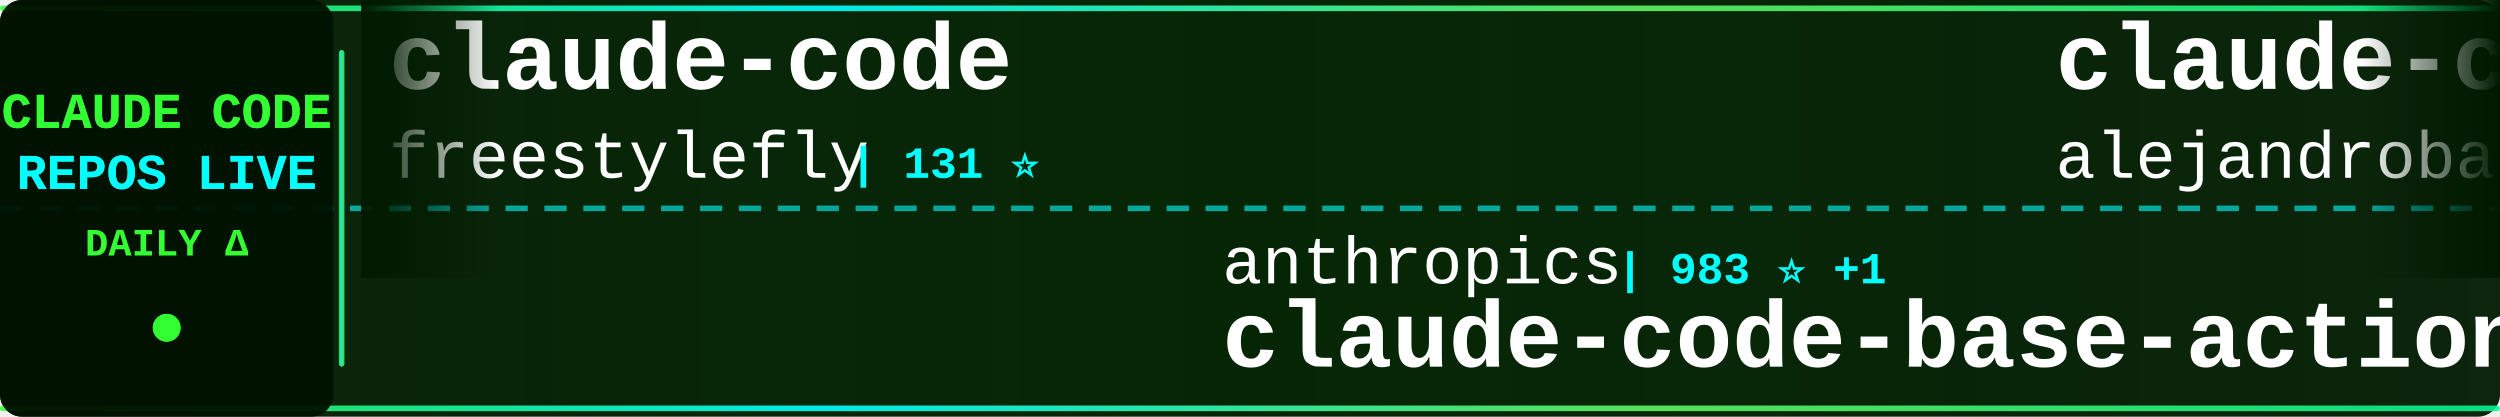
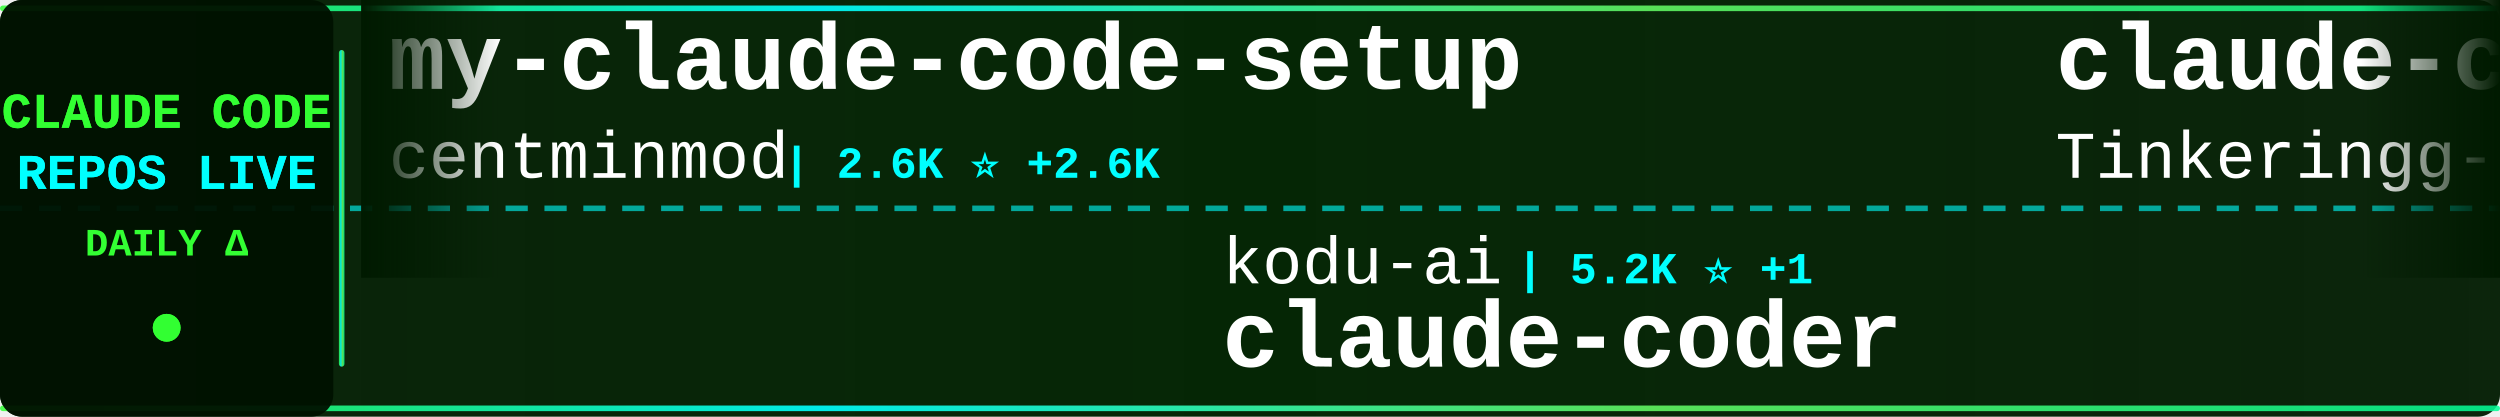
<svg xmlns="http://www.w3.org/2000/svg" width="900" height="150">
  <defs>
    <linearGradient id="tickerBg" x1="0%" y1="0%" x2="100%" y2="0%">
      <stop offset="0%" style="stop-color:#001a00;stop-opacity:0.95" />
      <stop offset="50%" style="stop-color:#002200;stop-opacity:0.98" />
      <stop offset="100%" style="stop-color:#001a00;stop-opacity:0.95" />
    </linearGradient>
    <linearGradient id="borderGrad" x1="0%" y1="0%" x2="100%" y2="0%">
      <stop offset="0%" style="stop-color:#33ff33;stop-opacity:0.85">
        <animate attributeName="stop-opacity" values="0.85;1;0.85" dur="2s" repeatCount="indefinite" />
      </stop>
      <stop offset="33%" style="stop-color:#00ffff;stop-opacity:0.9">
        <animate attributeName="stop-opacity" values="0.9;1;0.9" dur="2.2s" repeatCount="indefinite" />
      </stop>
      <stop offset="66%" style="stop-color:#66ff66;stop-opacity:0.85">
        <animate attributeName="stop-opacity" values="0.85;1;0.85" dur="1.8s" repeatCount="indefinite" />
      </stop>
      <stop offset="100%" style="stop-color:#00ff99;stop-opacity:0.85">
        <animate attributeName="stop-opacity" values="0.85;1;0.85" dur="2s" repeatCount="indefinite" />
      </stop>
    </linearGradient>
    <filter id="textGlow">
      <feGaussianBlur stdDeviation="0.1" result="coloredBlur" />
      <feMerge>
        <feMergeNode in="coloredBlur" />
        <feMergeNode in="SourceGraphic" />
      </feMerge>
    </filter>
    <filter id="metricGlow">
      <feGaussianBlur stdDeviation="0.2" result="coloredBlur" />
      <feMerge>
        <feMergeNode in="coloredBlur" />
        <feMergeNode in="SourceGraphic" />
      </feMerge>
    </filter>
    <linearGradient id="leftFade" x1="0%" y1="0%" x2="100%" y2="0%">
      <stop offset="0%" style="stop-color:#001a00;stop-opacity:1" />
      <stop offset="100%" style="stop-color:#001a00;stop-opacity:0" />
    </linearGradient>
    <linearGradient id="rightFade" x1="0%" y1="0%" x2="100%" y2="0%">
      <stop offset="0%" style="stop-color:#001a00;stop-opacity:0" />
      <stop offset="100%" style="stop-color:#001a00;stop-opacity:1" />
    </linearGradient>
  </defs>
  <rect width="900" height="150" fill="url(#tickerBg)" rx="8" />
  <rect x="0" y="2" width="900" height="2" fill="url(#borderGrad)" rx="1" />
  <rect x="0" y="146" width="900" height="2" fill="url(#borderGrad)" rx="1" />
  <line x1="0" y1="75" x2="900" y2="75" stroke="#00ffff" stroke-width="2" stroke-dasharray="8 6" opacity="0.6" />
  <rect x="0" y="0" width="120" height="150" fill="#001100" opacity="0.95" rx="8" />
  <text x="60" y="46" font-family="'Courier New', monospace" font-size="18" font-weight="bold" fill="#33ff33" text-anchor="middle" filter="url(#textGlow)">
    CLAUDE CODE
  </text>
  <text x="60" y="68" font-family="'Courier New', monospace" font-size="18" font-weight="bold" fill="#00ffff" text-anchor="middle" filter="url(#textGlow)">
    REPOS LIVE
  </text>
  <text x="60" y="92" font-family="'Courier New', monospace" font-size="14" font-weight="bold" fill="#33ff33" text-anchor="middle">
    DAILY Δ
  </text>
  <circle cx="60" cy="118" r="5" fill="#33ff33" filter="url(#metricGlow)">
    <animate attributeName="r" values="4;6;4" dur="1.5s" repeatCount="indefinite" />
    <animate attributeName="opacity" values="0.6;1;0.6" dur="1.5s" repeatCount="indefinite" />
  </circle>
  <rect x="122" y="18" width="2" height="114" fill="url(#borderGrad)" rx="1" />
  <clipPath id="tickerClip">
    <rect x="130" y="0" width="770" height="150" />
  </clipPath>
  <g clip-path="url(#tickerClip)">
    <g id="tickerItems">
      <animateTransform attributeName="transform" attributeType="XML" type="translate" from="0 0" to="-3000 0" dur="54s" repeatCount="indefinite" />
      <g transform="translate(0, 0)">
-         <text x="140" y="32" font-family="'Courier New', monospace" font-size="34" font-weight="bold" fill="#ffffff">claude-code</text>
-         <text x="140" y="64" font-family="'Courier New', monospace" font-size="24" font-weight="normal" fill="#ffffff" opacity="1.0">freestylefly</text>
-         <text x="306" y="64" font-family="'Courier New', monospace" font-size="16" font-weight="bold" fill="#00ffff"> | 131 ⭐</text>
+         <text x="140" y="32" font-family="'Courier New', monospace" font-size="34" font-weight="bold" fill="#ffffff">my-claude-code-setup</text>
+         <text x="140" y="64" font-family="'Courier New', monospace" font-size="24" font-weight="normal" fill="#ffffff" opacity="1.0">centminmod</text>
+         <text x="282" y="64" font-family="'Courier New', monospace" font-size="16" font-weight="bold" fill="#00ffff"> | 2.6K ⭐ +2.6K</text>
      </g>
      <g transform="translate(300, 0)">
-         <text x="140" y="102" font-family="'Courier New', monospace" font-size="24" font-weight="normal" fill="#ffffff" opacity="1.0">anthropics</text>
-         <text x="282" y="102" font-family="'Courier New', monospace" font-size="16" font-weight="bold" fill="#00ffff"> | 983 ⭐ +1</text>
-         <text x="140" y="132" font-family="'Courier New', monospace" font-size="34" font-weight="bold" fill="#ffffff">claude-code-base-action</text>
+         <text x="140" y="102" font-family="'Courier New', monospace" font-size="24" font-weight="normal" fill="#ffffff" opacity="1.0">kodu-ai</text>
+         <text x="246" y="102" font-family="'Courier New', monospace" font-size="16" font-weight="bold" fill="#00ffff"> | 5.2K ⭐ +1</text>
+         <text x="140" y="132" font-family="'Courier New', monospace" font-size="34" font-weight="bold" fill="#ffffff">claude-coder</text>
      </g>
      <g transform="translate(600, 0)">
+         <text x="140" y="32" font-family="'Courier New', monospace" font-size="34" font-weight="bold" fill="#ffffff">claude-code</text>
+         <text x="140" y="64" font-family="'Courier New', monospace" font-size="24" font-weight="normal" fill="#ffffff" opacity="1.0">Tinkeringg-Lab</text>
+         <text x="330" y="64" font-family="'Courier New', monospace" font-size="16" font-weight="bold" fill="#00ffff"> | 212 ⭐</text>
+       </g>
+       <g transform="translate(900, 0)">
+         <text x="140" y="102" font-family="'Courier New', monospace" font-size="24" font-weight="normal" fill="#ffffff" opacity="1.0">fuergaosi233</text>
+         <text x="306" y="102" font-family="'Courier New', monospace" font-size="16" font-weight="bold" fill="#00ffff"> | 2.8K ⭐ -1</text>
+         <text x="140" y="132" font-family="'Courier New', monospace" font-size="34" font-weight="bold" fill="#ffffff">claude-code-proxy</text>
+       </g>
+       <g transform="translate(1200, 0)">
+         <text x="140" y="32" font-family="'Courier New', monospace" font-size="34" font-weight="bold" fill="#ffffff">claude-code-security-rev...</text>
+         <text x="140" y="64" font-family="'Courier New', monospace" font-size="24" font-weight="normal" fill="#ffffff" opacity="1.0">anthropics</text>
+         <text x="282" y="64" font-family="'Courier New', monospace" font-size="16" font-weight="bold" fill="#00ffff"> | 6.2K ⭐</text>
+       </g>
+       <g transform="translate(1500, 0)">
+         <text x="140" y="102" font-family="'Courier New', monospace" font-size="24" font-weight="normal" fill="#ffffff" opacity="1.0">mehmoodosman</text>
+         <text x="306" y="102" font-family="'Courier New', monospace" font-size="16" font-weight="bold" fill="#00ffff"> | 174 ⭐</text>
+         <text x="140" y="132" font-family="'Courier New', monospace" font-size="34" font-weight="bold" fill="#ffffff">claude-code</text>
+       </g>
+       <g transform="translate(1800, 0)">
+         <text x="140" y="32" font-family="'Courier New', monospace" font-size="34" font-weight="bold" fill="#ffffff">claude-code</text>
+         <text x="140" y="64" font-family="'Courier New', monospace" font-size="24" font-weight="normal" fill="#ffffff" opacity="1.0">jarmuine</text>
+         <text x="258" y="64" font-family="'Courier New', monospace" font-size="16" font-weight="bold" fill="#00ffff"> | 2.3K ⭐ +1</text>
+       </g>
+       <g transform="translate(2100, 0)">
+         <text x="140" y="102" font-family="'Courier New', monospace" font-size="24" font-weight="normal" fill="#ffffff" opacity="1.0">VoltAgent</text>
+         <text x="270" y="102" font-family="'Courier New', monospace" font-size="16" font-weight="bold" fill="#00ffff"> | 25.1K ⭐ +5</text>
+         <text x="140" y="132" font-family="'Courier New', monospace" font-size="34" font-weight="bold" fill="#ffffff">awesome-claude-code-suba...</text>
+       </g>
+       <g transform="translate(2400, 0)">
        <text x="140" y="32" font-family="'Courier New', monospace" font-size="34" font-weight="bold" fill="#ffffff">claude-code-from-source</text>
        <text x="140" y="64" font-family="'Courier New', monospace" font-size="24" font-weight="normal" fill="#ffffff" opacity="1.0">alejandrobalderas</text>
        <text x="366" y="64" font-family="'Courier New', monospace" font-size="16" font-weight="bold" fill="#00ffff"> | 2.8K ⭐</text>
      </g>
-       <g transform="translate(900, 0)">
-         <text x="140" y="102" font-family="'Courier New', monospace" font-size="24" font-weight="normal" fill="#ffffff" opacity="1.0">repowise-dev</text>
-         <text x="306" y="102" font-family="'Courier New', monospace" font-size="16" font-weight="bold" fill="#00ffff"> | 1.2K ⭐</text>
-         <text x="140" y="132" font-family="'Courier New', monospace" font-size="34" font-weight="bold" fill="#ffffff">claude-code-prompts</text>
-       </g>
-       <g transform="translate(1200, 0)">
-         <text x="140" y="32" font-family="'Courier New', monospace" font-size="34" font-weight="bold" fill="#ffffff">Claude-Code</text>
-         <text x="140" y="64" font-family="'Courier New', monospace" font-size="24" font-weight="normal" fill="#ffffff" opacity="1.0">OrcaWhisper</text>
-         <text x="294" y="64" font-family="'Courier New', monospace" font-size="16" font-weight="bold" fill="#00ffff"> | 96 ⭐</text>
-       </g>
-       <g transform="translate(1500, 0)">
-         <text x="140" y="102" font-family="'Courier New', monospace" font-size="24" font-weight="normal" fill="#ffffff" opacity="1.0">xorespesp</text>
-         <text x="270" y="102" font-family="'Courier New', monospace" font-size="16" font-weight="bold" fill="#00ffff"> | 233 ⭐</text>
-         <text x="140" y="132" font-family="'Courier New', monospace" font-size="34" font-weight="bold" fill="#ffffff">claude-code</text>
-       </g>
-       <g transform="translate(1800, 0)">
-         <text x="140" y="32" font-family="'Courier New', monospace" font-size="34" font-weight="bold" fill="#ffffff">claude-code-security-rev...</text>
-         <text x="140" y="64" font-family="'Courier New', monospace" font-size="24" font-weight="normal" fill="#ffffff" opacity="1.0">anthropics</text>
-         <text x="282" y="64" font-family="'Courier New', monospace" font-size="16" font-weight="bold" fill="#00ffff"> | 6.2K ⭐ +3</text>
-       </g>
-       <g transform="translate(2100, 0)">
-         <text x="140" y="102" font-family="'Courier New', monospace" font-size="24" font-weight="normal" fill="#ffffff" opacity="1.0">ding113</text>
-         <text x="246" y="102" font-family="'Courier New', monospace" font-size="16" font-weight="bold" fill="#00ffff"> | 3.4K ⭐ +2</text>
-         <text x="140" y="132" font-family="'Courier New', monospace" font-size="34" font-weight="bold" fill="#ffffff">claude-code-hub</text>
-       </g>
-       <g transform="translate(2400, 0)">
-         <text x="140" y="32" font-family="'Courier New', monospace" font-size="34" font-weight="bold" fill="#ffffff">claude-code-harness</text>
-         <text x="140" y="64" font-family="'Courier New', monospace" font-size="24" font-weight="normal" fill="#ffffff" opacity="1.0">Chachamaru127</text>
-         <text x="318" y="64" font-family="'Courier New', monospace" font-size="16" font-weight="bold" fill="#00ffff"> | 3.1K ⭐ +2</text>
-       </g>
      <g transform="translate(2700, 0)">
-         <text x="140" y="102" font-family="'Courier New', monospace" font-size="24" font-weight="normal" fill="#ffffff" opacity="1.0">overwirehq</text>
-         <text x="282" y="102" font-family="'Courier New', monospace" font-size="16" font-weight="bold" fill="#00ffff"> | 2.8K ⭐ +2</text>
-         <text x="140" y="132" font-family="'Courier New', monospace" font-size="34" font-weight="bold" fill="#ffffff">claude-code-telegram</text>
+         <text x="140" y="102" font-family="'Courier New', monospace" font-size="24" font-weight="normal" fill="#ffffff" opacity="1.0">huangserva</text>
+         <text x="282" y="102" font-family="'Courier New', monospace" font-size="16" font-weight="bold" fill="#00ffff"> | 628 ⭐</text>
+         <text x="140" y="132" font-family="'Courier New', monospace" font-size="34" font-weight="bold" fill="#ffffff">claude-code-cli</text>
      </g>
      <g transform="translate(3000, 0)">
-         <text x="140" y="32" font-family="'Courier New', monospace" font-size="34" font-weight="bold" fill="#ffffff">claude-code</text>
-         <text x="140" y="64" font-family="'Courier New', monospace" font-size="24" font-weight="normal" fill="#ffffff" opacity="1.0">freestylefly</text>
-         <text x="306" y="64" font-family="'Courier New', monospace" font-size="16" font-weight="bold" fill="#00ffff"> | 131 ⭐</text>
+         <text x="140" y="32" font-family="'Courier New', monospace" font-size="34" font-weight="bold" fill="#ffffff">my-claude-code-setup</text>
+         <text x="140" y="64" font-family="'Courier New', monospace" font-size="24" font-weight="normal" fill="#ffffff" opacity="1.0">centminmod</text>
+         <text x="282" y="64" font-family="'Courier New', monospace" font-size="16" font-weight="bold" fill="#00ffff"> | 2.6K ⭐ +2.6K</text>
      </g>
      <g transform="translate(3300, 0)">
-         <text x="140" y="102" font-family="'Courier New', monospace" font-size="24" font-weight="normal" fill="#ffffff" opacity="1.0">anthropics</text>
-         <text x="282" y="102" font-family="'Courier New', monospace" font-size="16" font-weight="bold" fill="#00ffff"> | 983 ⭐ +1</text>
-         <text x="140" y="132" font-family="'Courier New', monospace" font-size="34" font-weight="bold" fill="#ffffff">claude-code-base-action</text>
+         <text x="140" y="102" font-family="'Courier New', monospace" font-size="24" font-weight="normal" fill="#ffffff" opacity="1.0">kodu-ai</text>
+         <text x="246" y="102" font-family="'Courier New', monospace" font-size="16" font-weight="bold" fill="#00ffff"> | 5.2K ⭐ +1</text>
+         <text x="140" y="132" font-family="'Courier New', monospace" font-size="34" font-weight="bold" fill="#ffffff">claude-coder</text>
      </g>
      <g transform="translate(3600, 0)">
-         <text x="140" y="32" font-family="'Courier New', monospace" font-size="34" font-weight="bold" fill="#ffffff">claude-code-from-source</text>
-         <text x="140" y="64" font-family="'Courier New', monospace" font-size="24" font-weight="normal" fill="#ffffff" opacity="1.0">alejandrobalderas</text>
-         <text x="366" y="64" font-family="'Courier New', monospace" font-size="16" font-weight="bold" fill="#00ffff"> | 2.8K ⭐</text>
+         <text x="140" y="32" font-family="'Courier New', monospace" font-size="34" font-weight="bold" fill="#ffffff">claude-code</text>
+         <text x="140" y="64" font-family="'Courier New', monospace" font-size="24" font-weight="normal" fill="#ffffff" opacity="1.0">Tinkeringg-Lab</text>
+         <text x="330" y="64" font-family="'Courier New', monospace" font-size="16" font-weight="bold" fill="#00ffff"> | 212 ⭐</text>
      </g>
      <g transform="translate(3900, 0)">
-         <text x="140" y="102" font-family="'Courier New', monospace" font-size="24" font-weight="normal" fill="#ffffff" opacity="1.0">repowise-dev</text>
-         <text x="306" y="102" font-family="'Courier New', monospace" font-size="16" font-weight="bold" fill="#00ffff"> | 1.2K ⭐</text>
-         <text x="140" y="132" font-family="'Courier New', monospace" font-size="34" font-weight="bold" fill="#ffffff">claude-code-prompts</text>
+         <text x="140" y="102" font-family="'Courier New', monospace" font-size="24" font-weight="normal" fill="#ffffff" opacity="1.0">fuergaosi233</text>
+         <text x="306" y="102" font-family="'Courier New', monospace" font-size="16" font-weight="bold" fill="#00ffff"> | 2.8K ⭐ -1</text>
+         <text x="140" y="132" font-family="'Courier New', monospace" font-size="34" font-weight="bold" fill="#ffffff">claude-code-proxy</text>
      </g>
    </g>
  </g>
  <rect x="130" y="0" width="50" height="100" fill="url(#leftFade)" />
  <rect x="850" y="0" width="50" height="100" fill="url(#rightFade)" />
</svg>
